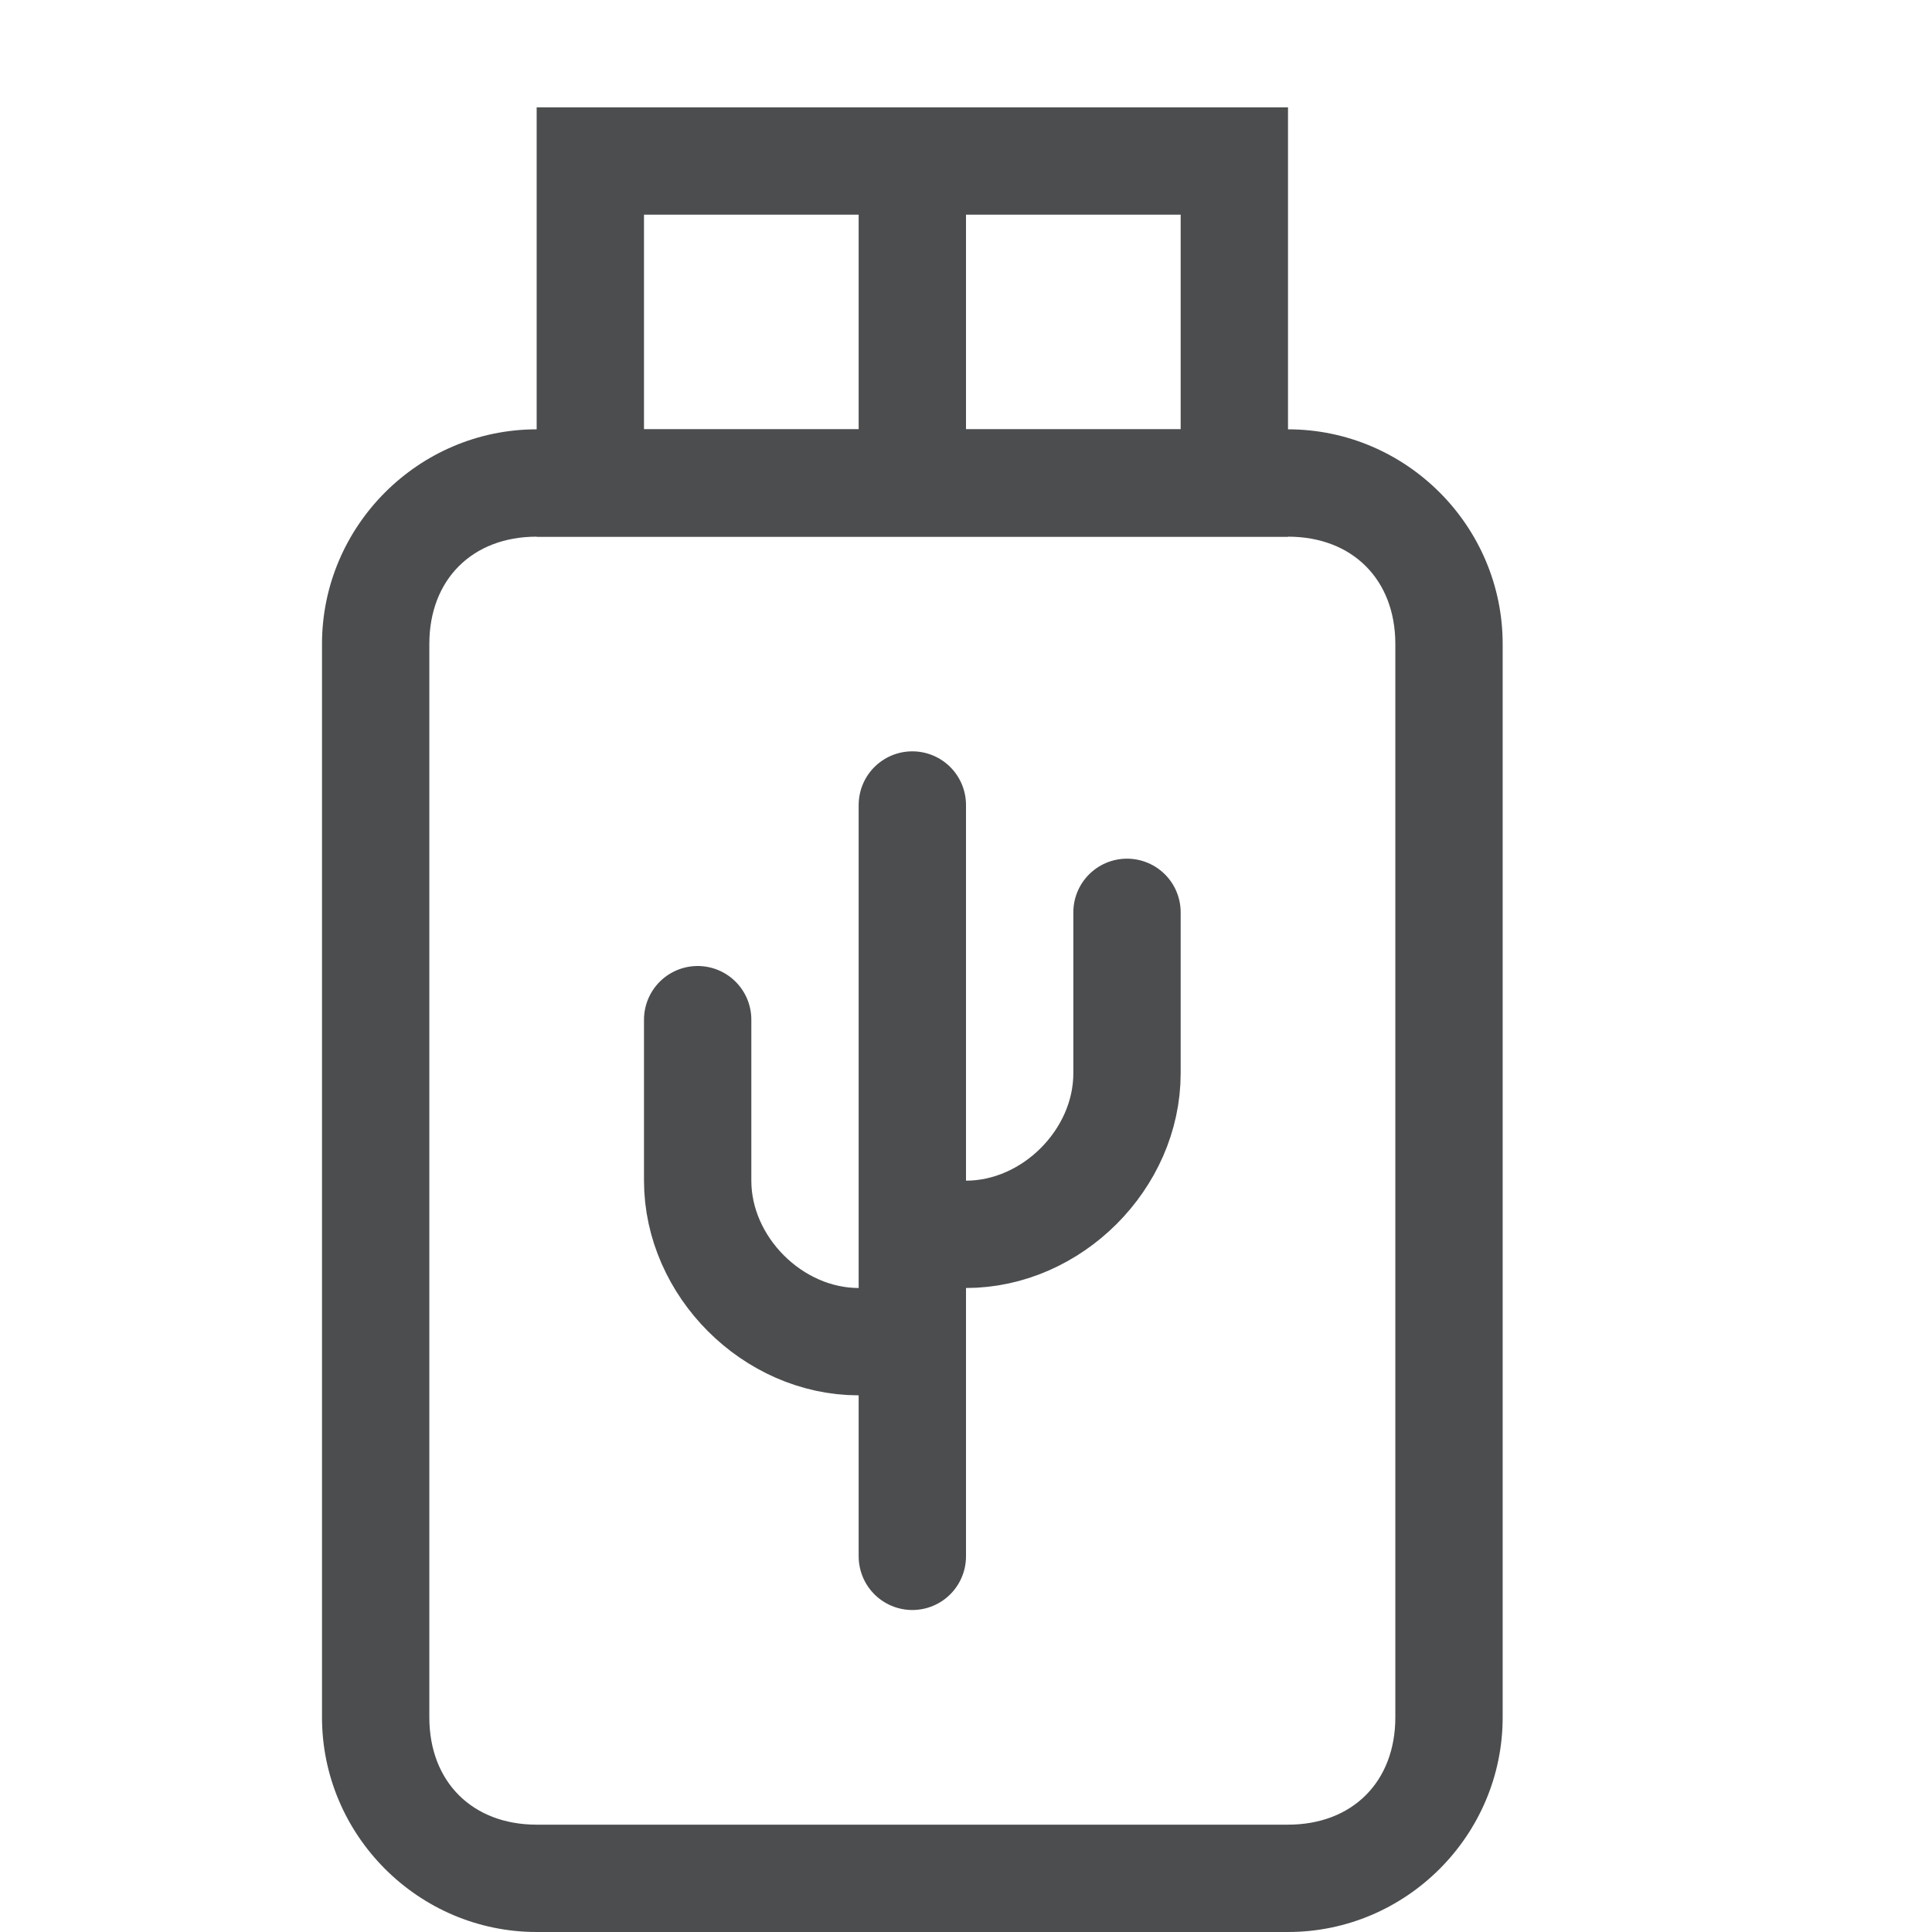
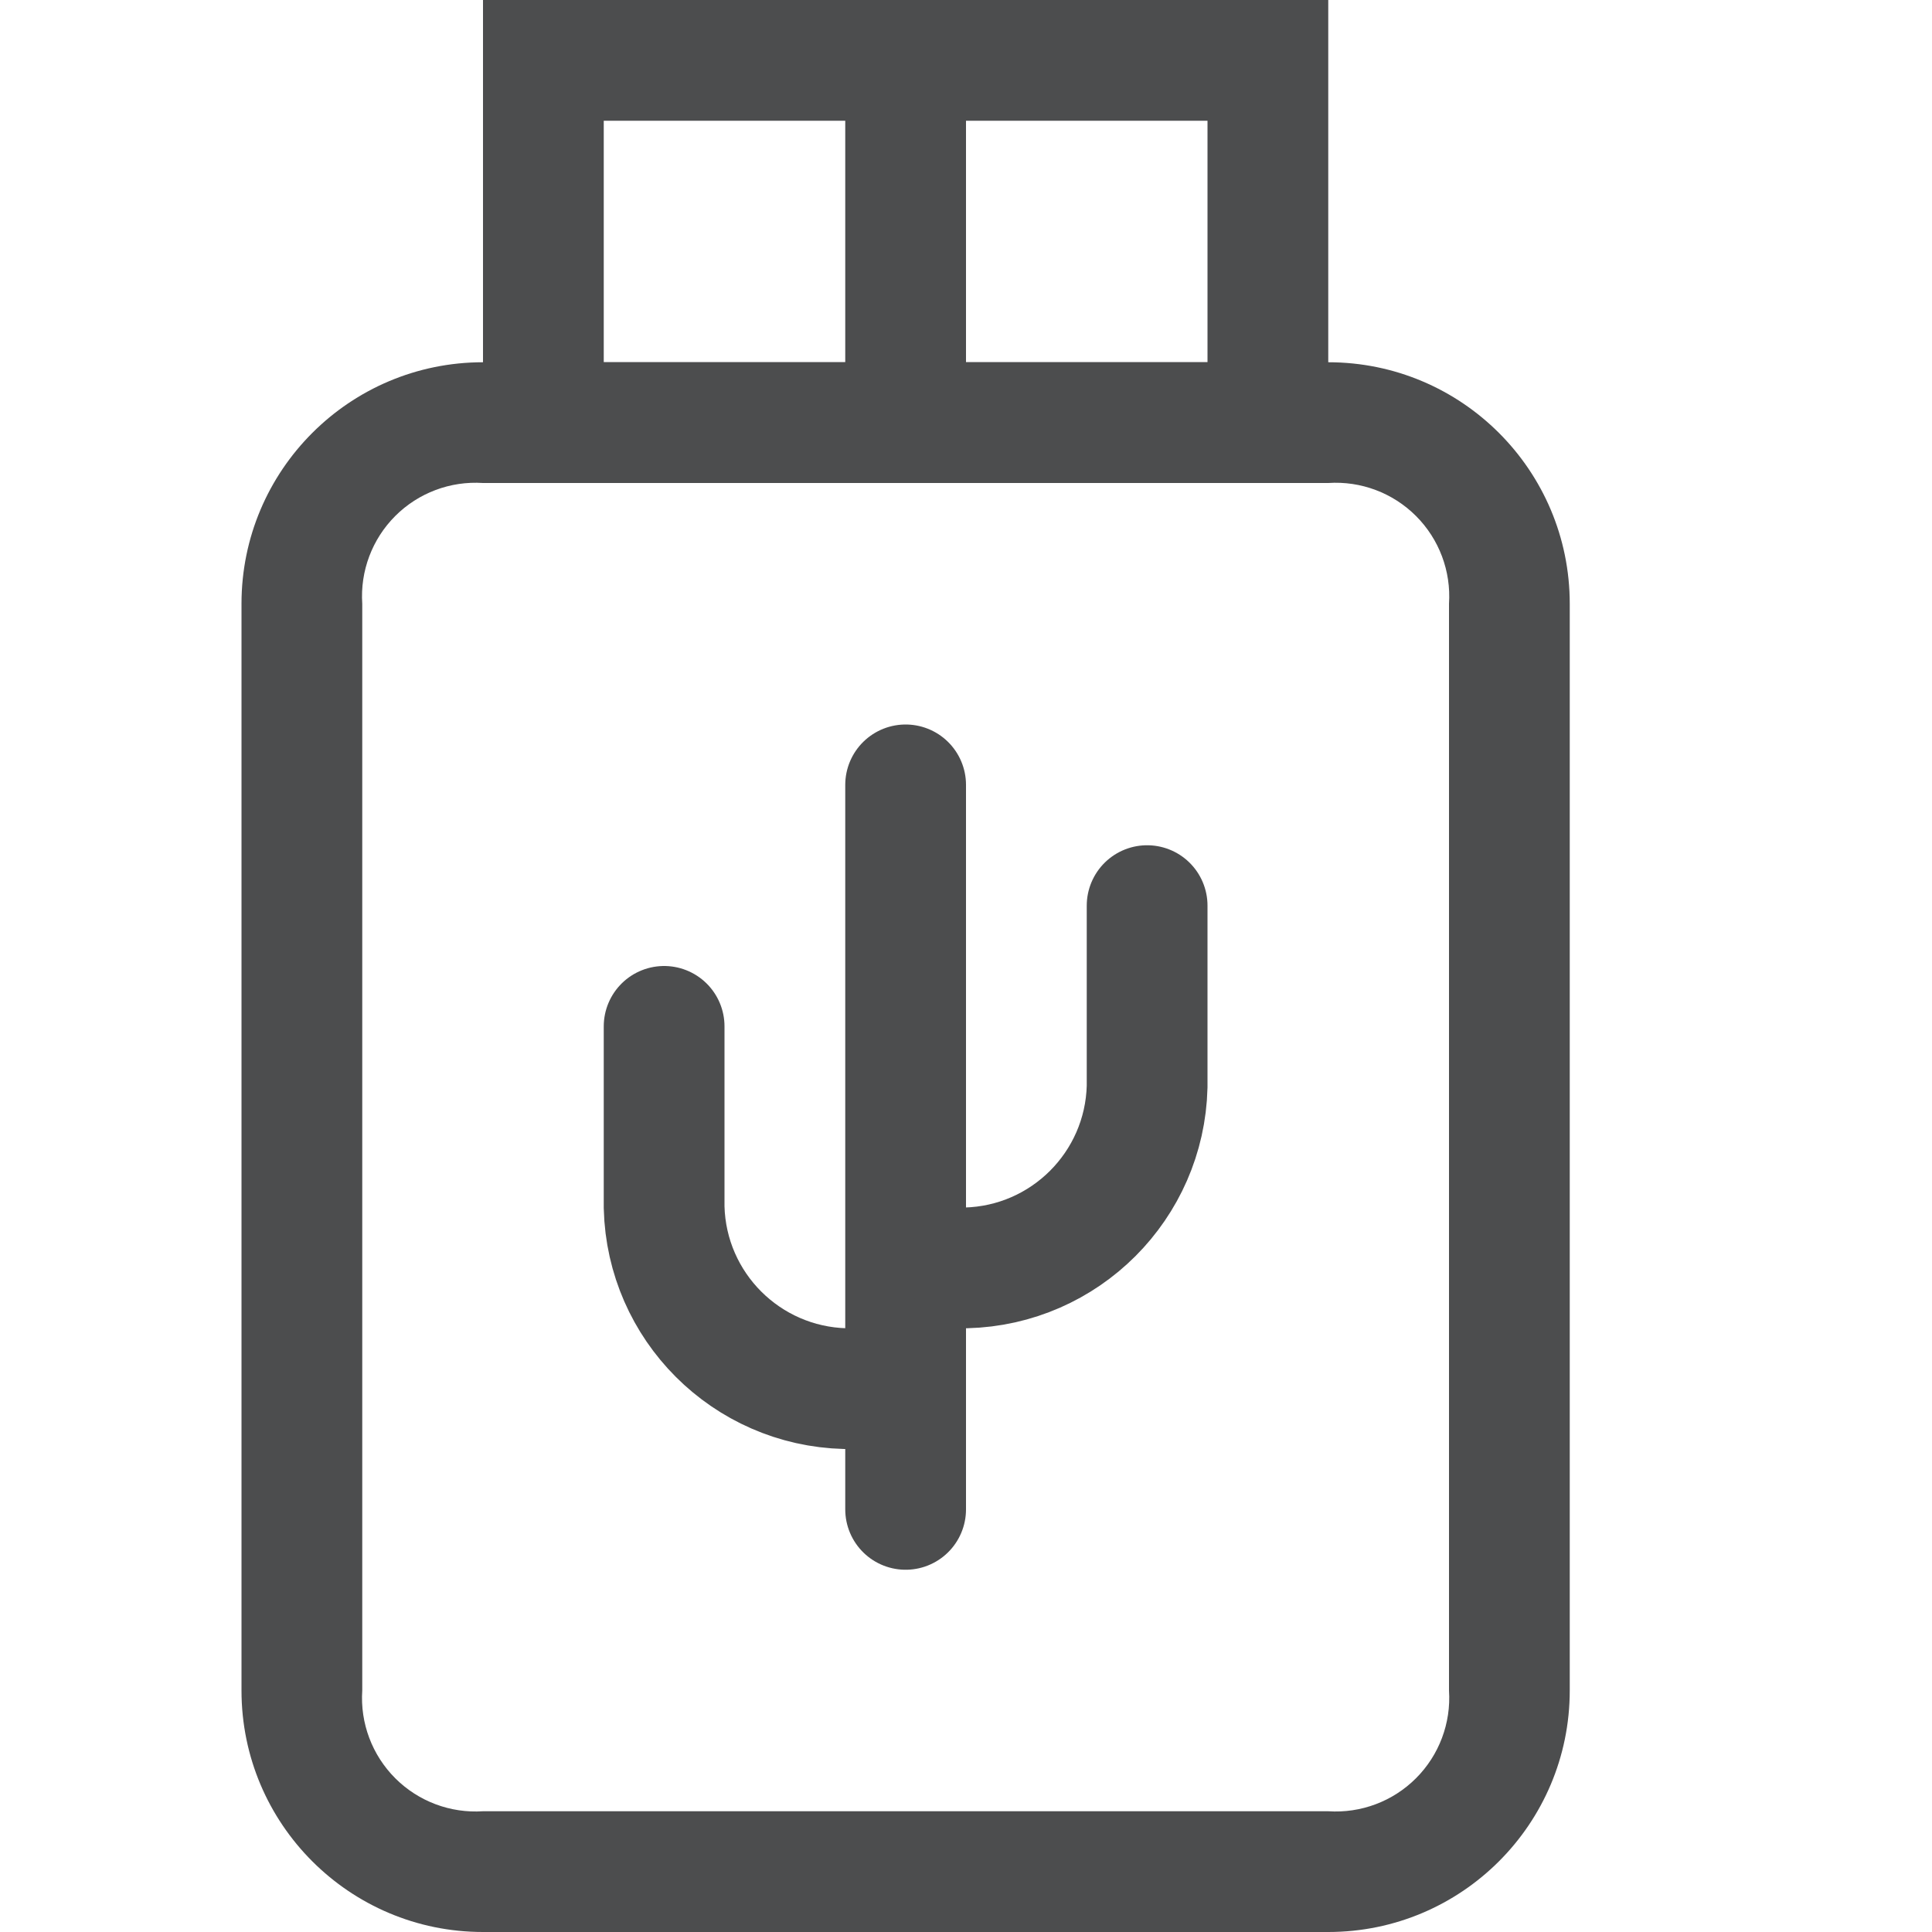
- <svg xmlns="http://www.w3.org/2000/svg" version="1.1" id="图层_1" opacity="0.8" x="0px" y="0px" viewBox="0 0 18 18" style="enable-background:new 0 0 18 18;" xml:space="preserve">
-   <style type="text/css">
- 	.st0{fill:#1F2022;}
- 	.st1{fill:none;stroke:#1F2022;stroke-miterlimit:10;}
- 	.st2{fill:none;stroke:#1F2022;stroke-linecap:round;stroke-miterlimit:10;}
- </style>
-   <g>
-     <path class="st0" d="M12,5c0.6,0,1,0.4,1,1v10c0,0.6-0.4,1-1,1H5c-0.6,0-1-0.4-1-1V6c0-0.6,0.4-1,1-1H12 M12,4H5C3.9,4,3,4.9,3,6   v10c0,1.1,0.9,2,2,2h7c1.1,0,2-0.9,2-2V6C14,4.9,13.1,4,12,4L12,4z" />
+ <svg xmlns="http://www.w3.org/2000/svg" viewBox="0 0 16 16">
+   <defs>
+     <style>.cls-1{opacity:0.8;}.cls-2{fill:#1f2022;}.cls-3,.cls-4{fill:none;stroke:#1f2022;stroke-miterlimit:10;}.cls-4{stroke-linecap:round;}</style>
+   </defs>
+   <g id="图层_1" data-name="图层 1" class="cls-1">
+     <path class="cls-2" d="M11,4a.94.94,0,0,1,1,1v9a.94.94,0,0,1-1,1H4a.94.94,0,0,1-1-1V5A.94.94,0,0,1,4,4h7m0-1H4A2,2,0,0,0,2,5v9a2,2,0,0,0,2,2h7a2,2,0,0,0,2-2V5a2,2,0,0,0-2-2Z" />
+     <path class="cls-2" d="M10,1V3H5V1h5m1-1H4V4h7V0Z" />
+     <line class="cls-3" x1="7.5" y1="0.8" x2="7.5" y2="3.5" />
+     <line class="cls-4" x1="7.5" y1="6.5" x2="7.5" y2="12.5" />
+     <path class="cls-4" d="M7,11.5H7A1.54,1.54,0,0,1,5.5,10V8.5" />
+     <path class="cls-4" d="M8,10.5H8A1.54,1.54,0,0,0,9.5,9V7.5" />
  </g>
-   <g>
-     <path class="st0" d="M11,2v2H6V2H11 M12,1H5v4h7V1L12,1z" />
-   </g>
-   <g>
-     <line class="st1" x1="8.5" y1="1.8" x2="8.5" y2="4.5" />
-   </g>
-   <line class="st2" x1="8.5" y1="7.5" x2="8.5" y2="14.5" />
-   <path class="st2" d="M8,12.5L8,12.5c-0.8,0-1.5-0.7-1.5-1.5V9.5" />
-   <path class="st2" d="M9,11.5L9,11.5c0.8,0,1.5-0.7,1.5-1.5V8.5" />
</svg>
